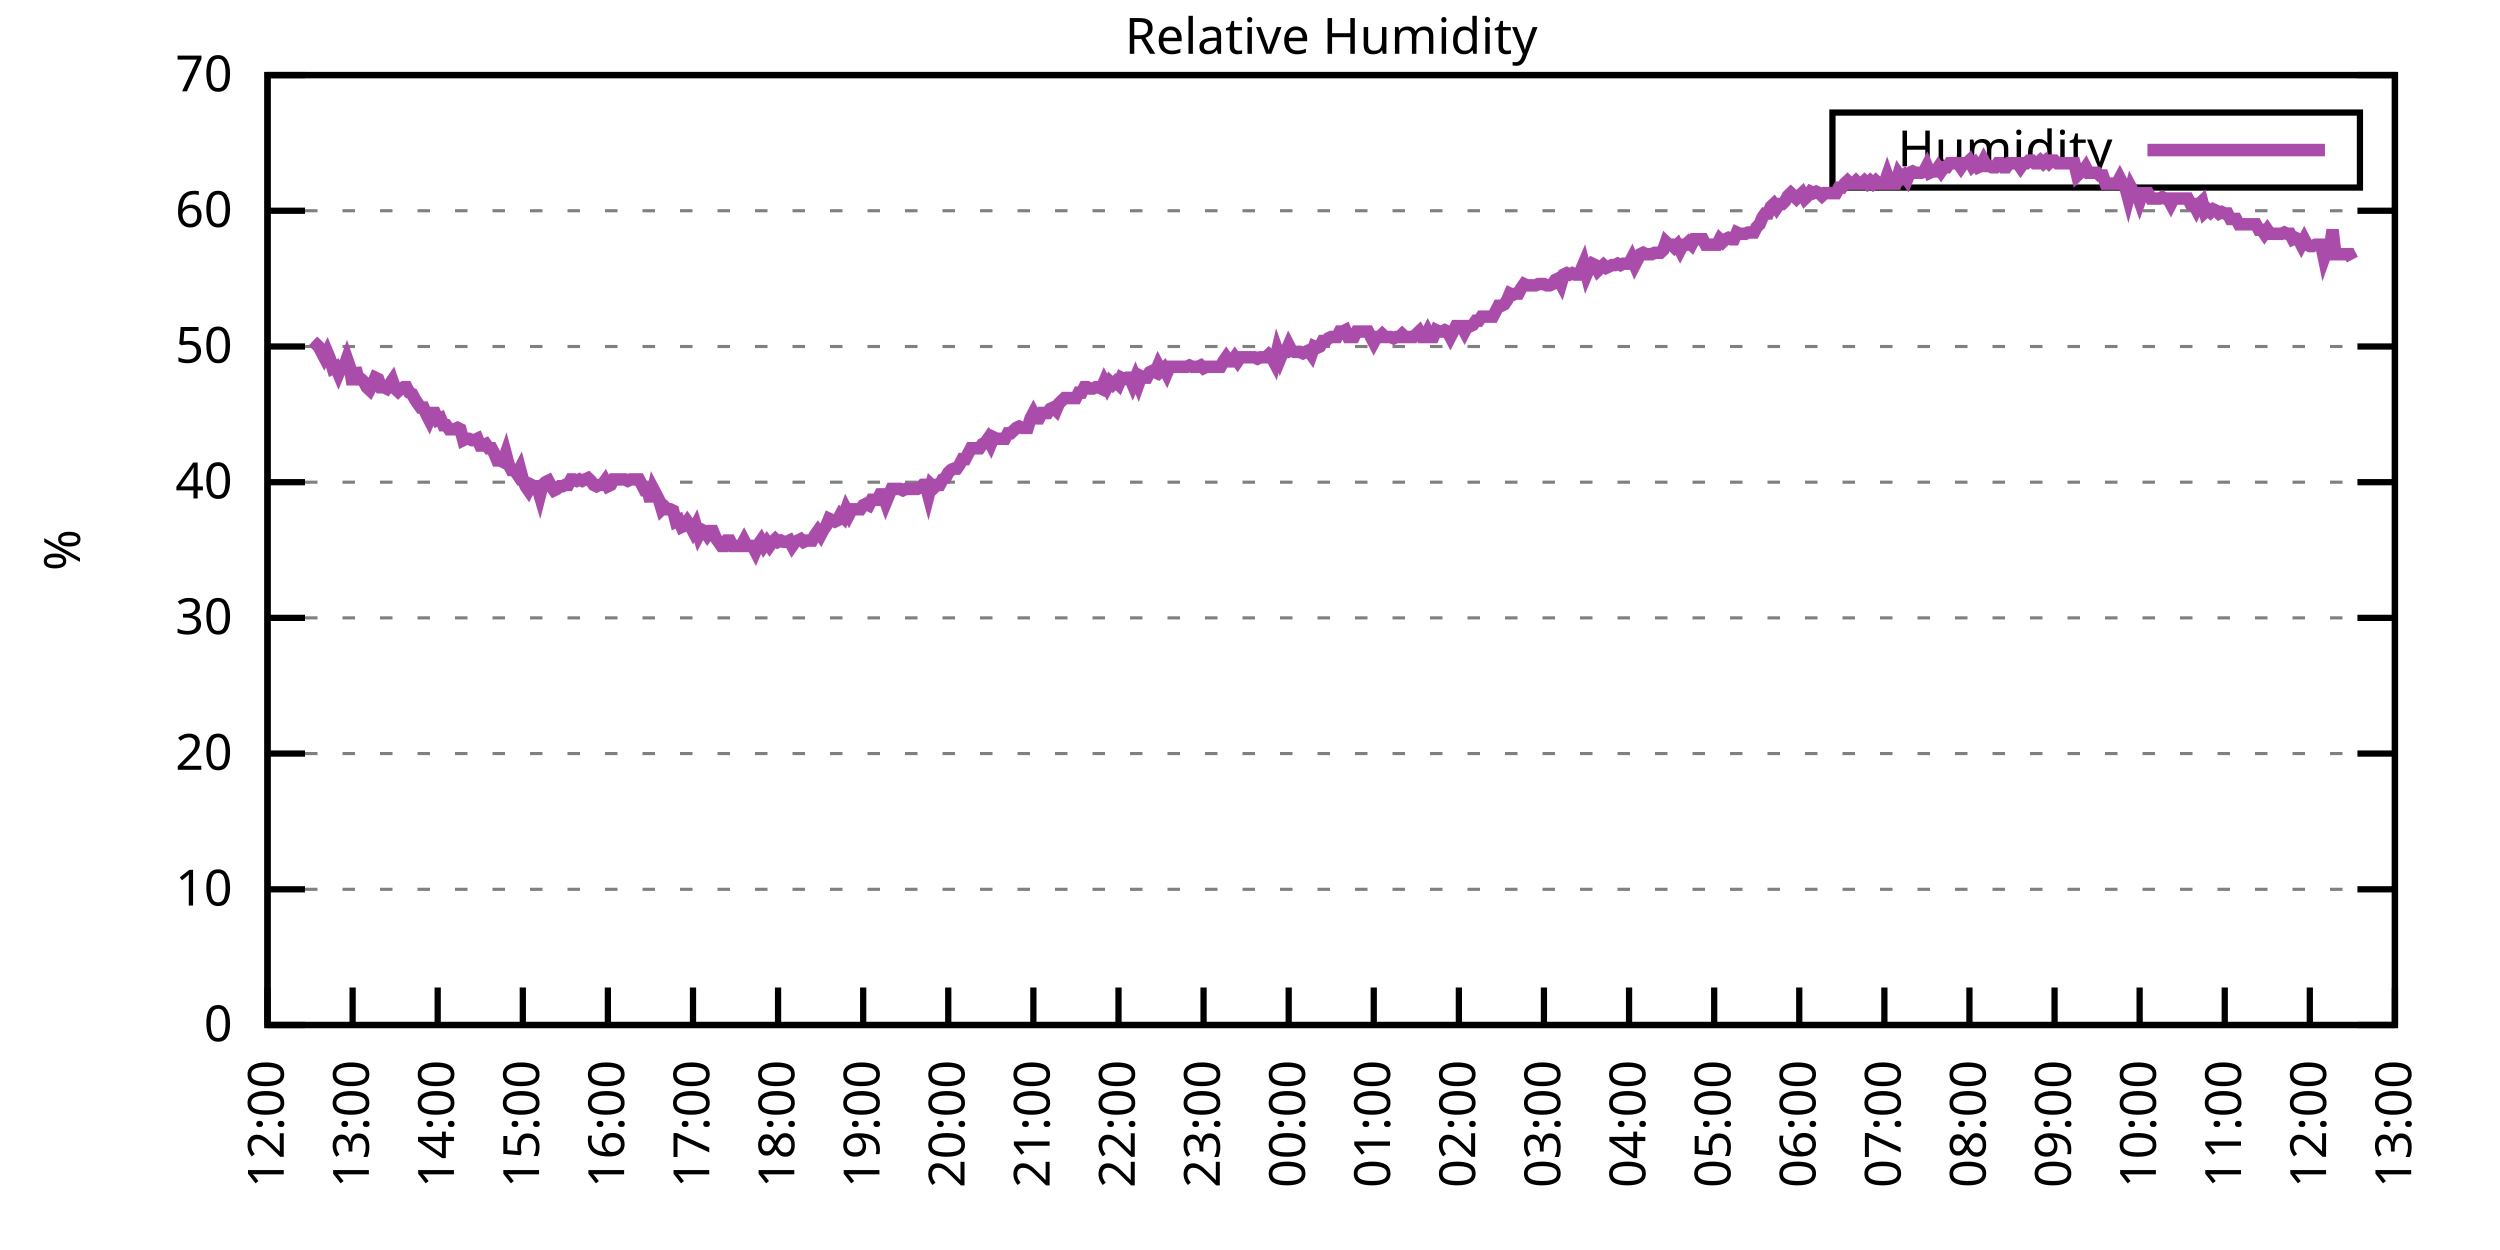
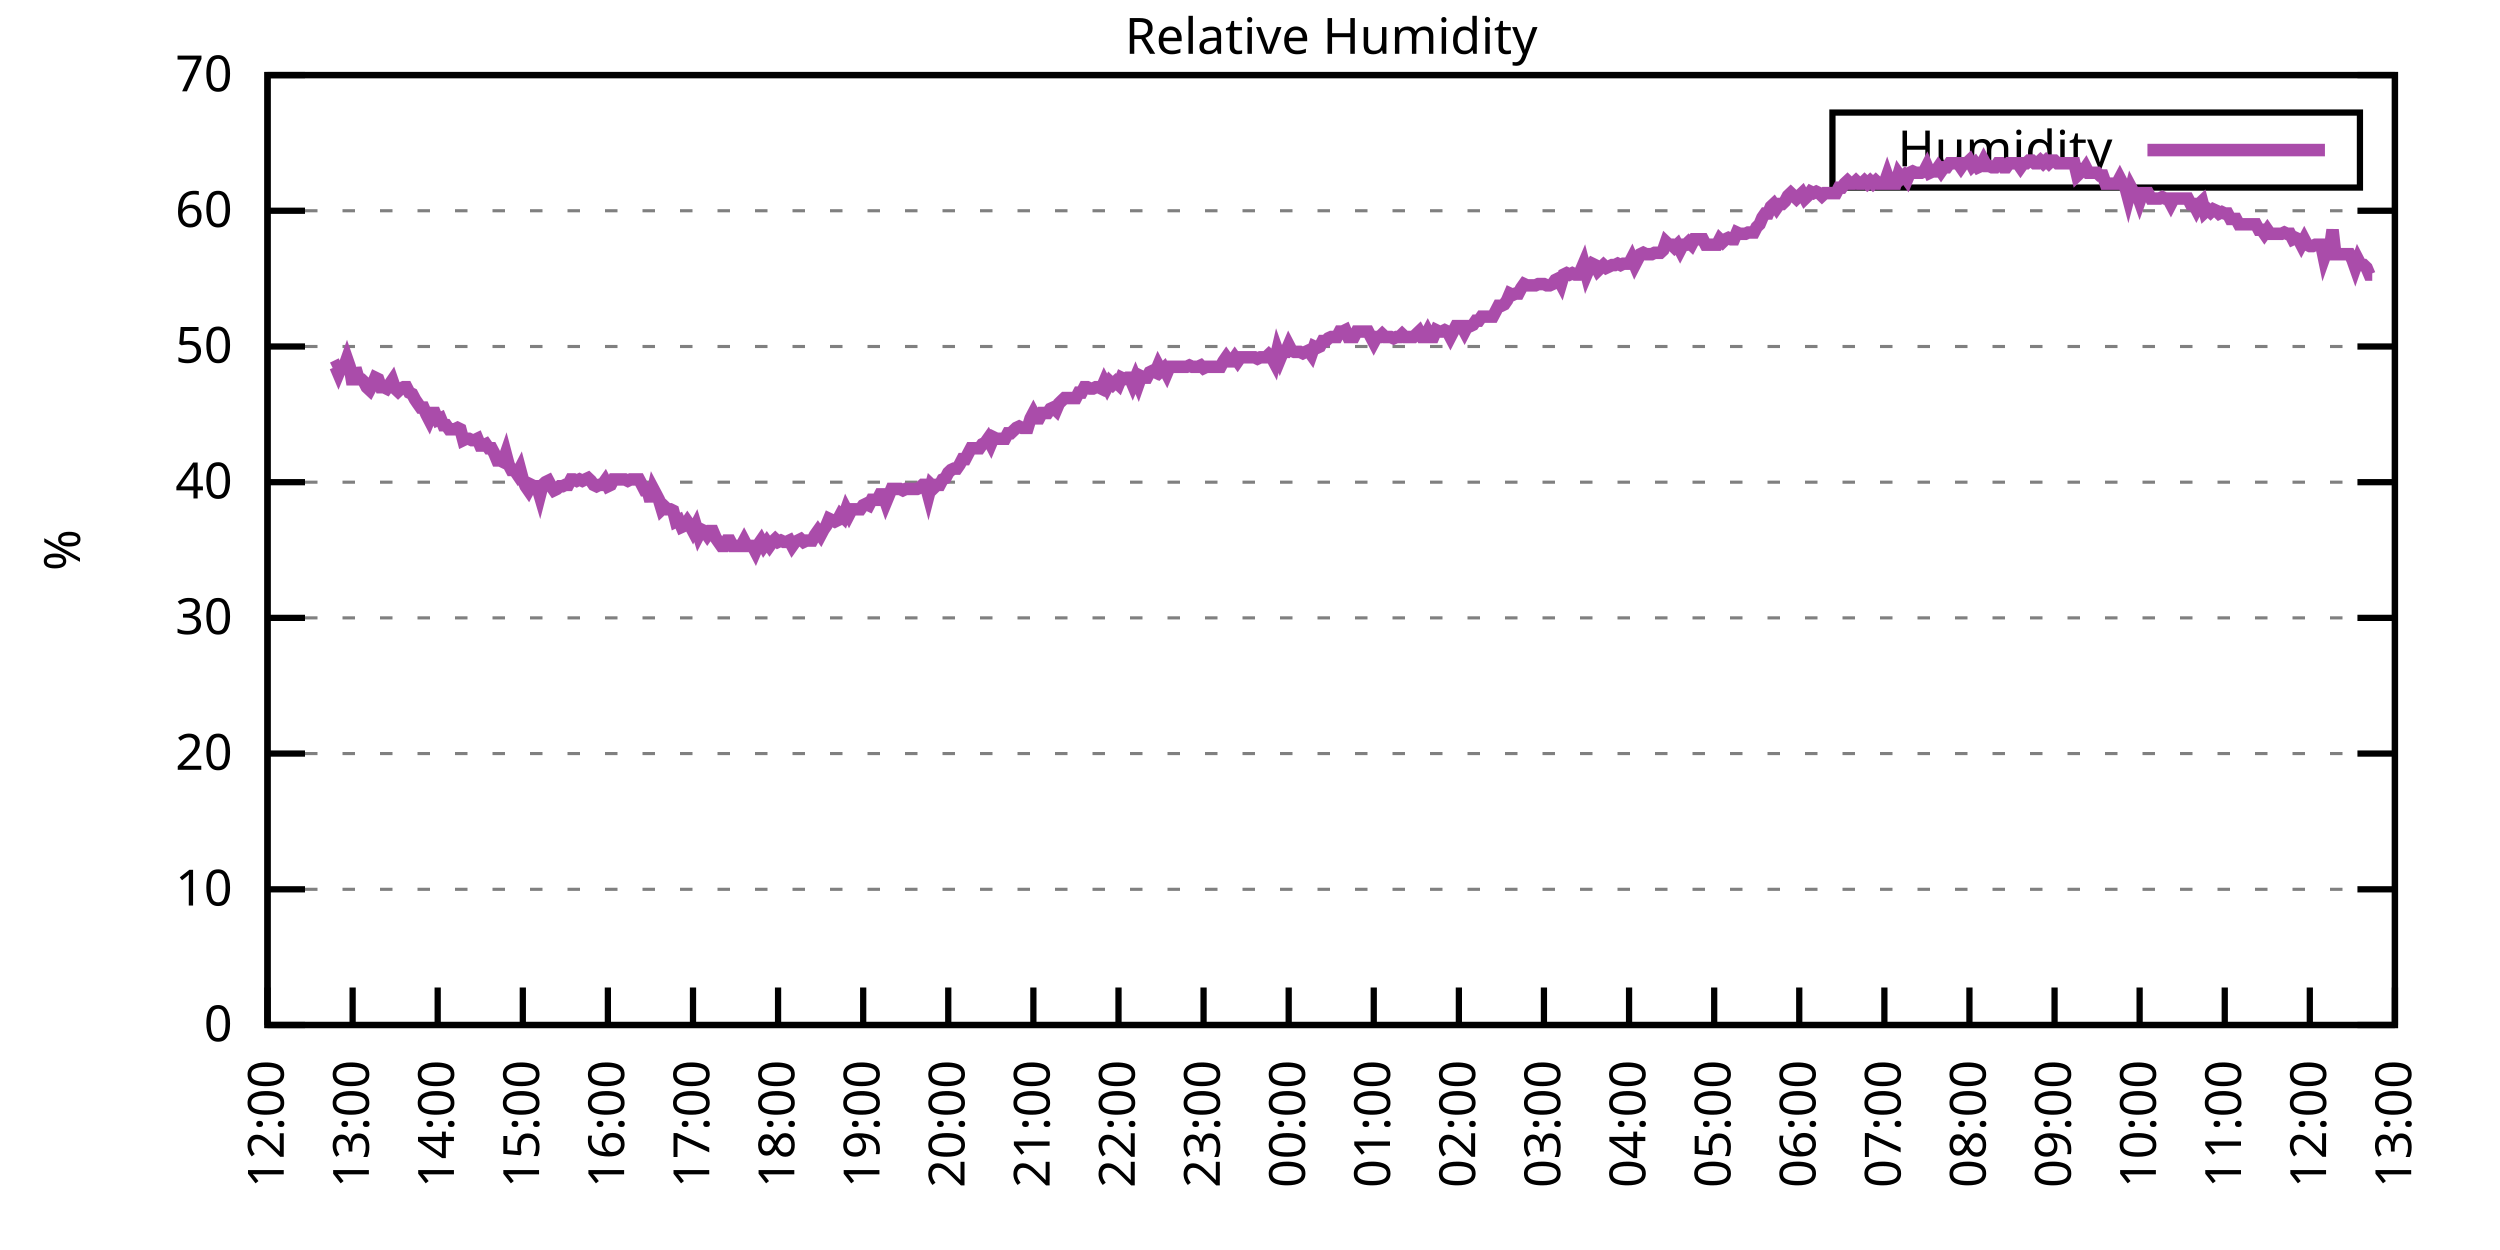
<svg xmlns="http://www.w3.org/2000/svg" xmlns:xlink="http://www.w3.org/1999/xlink" width="400" height="200" viewBox="0 0 400 200">
  <g id="gnuplot_canvas">
    <rect x="0" y="0" width="400" height="200" fill="none" />
    <defs>
      <circle id="gpDot" r="0.5" stroke-width="0.5" stroke="currentColor" />
      <path id="gpPt0" stroke-width="0.333" stroke="currentColor" d="M-1,0 h2 M0,-1 v2" />
      <path id="gpPt1" stroke-width="0.333" stroke="currentColor" d="M-1,-1 L1,1 M1,-1 L-1,1" />
      <path id="gpPt2" stroke-width="0.333" stroke="currentColor" d="M-1,0 L1,0 M0,-1 L0,1 M-1,-1 L1,1 M-1,1 L1,-1" />
      <rect id="gpPt3" stroke-width="0.333" stroke="currentColor" x="-1" y="-1" width="2" height="2" />
      <rect id="gpPt4" stroke-width="0.333" stroke="currentColor" fill="currentColor" x="-1" y="-1" width="2" height="2" />
      <circle id="gpPt5" stroke-width="0.333" stroke="currentColor" cx="0" cy="0" r="1" />
      <use xlink:href="#gpPt5" id="gpPt6" fill="currentColor" stroke="none" />
      <path id="gpPt7" stroke-width="0.333" stroke="currentColor" d="M0,-1.33 L-1.33,0.67 L1.33,0.67 z" />
      <use xlink:href="#gpPt7" id="gpPt8" fill="currentColor" stroke="none" />
      <use xlink:href="#gpPt7" id="gpPt9" stroke="currentColor" transform="rotate(180)" />
      <use xlink:href="#gpPt9" id="gpPt10" fill="currentColor" stroke="none" />
      <use xlink:href="#gpPt3" id="gpPt11" stroke="currentColor" transform="rotate(45)" />
      <use xlink:href="#gpPt11" id="gpPt12" fill="currentColor" stroke="none" />
      <path id="gpPt13" stroke-width="0.333" stroke="currentColor" d="M0,1.330 L1.265,0.411 L0.782,-1.067 L-0.782,-1.076 L-1.265,0.411 z" />
      <use xlink:href="#gpPt13" id="gpPt14" fill="currentColor" stroke="none" />
      <filter id="textbox" filterUnits="objectBoundingBox" x="0" y="0" height="1" width="1">
        <feFlood flood-color="white" flood-opacity="1" result="bgnd" />
        <feComposite in="SourceGraphic" in2="bgnd" operator="atop" />
      </filter>
      <filter id="greybox" filterUnits="objectBoundingBox" x="0" y="0" height="1" width="1">
        <feFlood flood-color="lightgrey" flood-opacity="1" result="grey" />
        <feComposite in="SourceGraphic" in2="grey" operator="atop" />
      </filter>
    </defs>
    <g fill="none" color="white" stroke="currentColor" stroke-width="1.00" stroke-linecap="butt" stroke-linejoin="miter">
</g>
    <g fill="none" color="black" stroke="currentColor" stroke-width="1.00" stroke-linecap="butt" stroke-linejoin="miter">
      <g stroke="none" shape-rendering="crispEdges">
        <polygon fill="rgb(255, 255, 255)" points="42.80,164.00 383.18,164.00 383.18,12.02 42.80,12.02 " />
      </g>
    </g>
    <g fill="none" color="black" stroke="currentColor" stroke-width="1.00" stroke-linecap="butt" stroke-linejoin="miter">
</g>
    <g fill="none" color="black" stroke="black" stroke-width="0.50" stroke-linecap="butt" stroke-linejoin="miter">
</g>
    <g fill="none" color="gray" stroke="currentColor" stroke-width="0.50" stroke-linecap="butt" stroke-linejoin="miter">
      <path stroke="gray" stroke-dasharray="2,4" class="gridline" d="M42.80,164.00 L383.19,164.00  " />
    </g>
    <g fill="none" color="gray" stroke="gray" stroke-width="1.00" stroke-linecap="butt" stroke-linejoin="miter">
</g>
    <g fill="none" color="black" stroke="currentColor" stroke-width="1.00" stroke-linecap="butt" stroke-linejoin="miter">
      <path stroke="black" d="M42.80,164.00 L48.80,164.00 M383.19,164.00 L377.19,164.00  " />
      <g transform="translate(37.20,166.60)" stroke="none" fill="black" font-family="Sans" font-size="8.00" text-anchor="end">
        <text>
          <tspan font-family="Sans"> 0</tspan>
        </text>
      </g>
    </g>
    <g fill="none" color="black" stroke="currentColor" stroke-width="1.00" stroke-linecap="butt" stroke-linejoin="miter">
</g>
    <g fill="none" color="black" stroke="black" stroke-width="0.50" stroke-linecap="butt" stroke-linejoin="miter">
</g>
    <g fill="none" color="gray" stroke="currentColor" stroke-width="0.50" stroke-linecap="butt" stroke-linejoin="miter">
      <path stroke="gray" stroke-dasharray="2,4" class="gridline" d="M42.80,142.29 L383.19,142.29  " />
    </g>
    <g fill="none" color="gray" stroke="gray" stroke-width="1.00" stroke-linecap="butt" stroke-linejoin="miter">
</g>
    <g fill="none" color="black" stroke="currentColor" stroke-width="1.00" stroke-linecap="butt" stroke-linejoin="miter">
      <path stroke="black" d="M42.80,142.29 L48.80,142.29 M383.19,142.29 L377.19,142.29  " />
      <g transform="translate(37.20,144.89)" stroke="none" fill="black" font-family="Sans" font-size="8.00" text-anchor="end">
        <text>
          <tspan font-family="Sans"> 10</tspan>
        </text>
      </g>
    </g>
    <g fill="none" color="black" stroke="currentColor" stroke-width="1.00" stroke-linecap="butt" stroke-linejoin="miter">
</g>
    <g fill="none" color="black" stroke="black" stroke-width="0.50" stroke-linecap="butt" stroke-linejoin="miter">
</g>
    <g fill="none" color="gray" stroke="currentColor" stroke-width="0.50" stroke-linecap="butt" stroke-linejoin="miter">
      <path stroke="gray" stroke-dasharray="2,4" class="gridline" d="M42.80,120.57 L383.19,120.57  " />
    </g>
    <g fill="none" color="gray" stroke="gray" stroke-width="1.00" stroke-linecap="butt" stroke-linejoin="miter">
</g>
    <g fill="none" color="black" stroke="currentColor" stroke-width="1.00" stroke-linecap="butt" stroke-linejoin="miter">
      <path stroke="black" d="M42.80,120.57 L48.80,120.57 M383.19,120.57 L377.19,120.57  " />
      <g transform="translate(37.20,123.17)" stroke="none" fill="black" font-family="Sans" font-size="8.00" text-anchor="end">
        <text>
          <tspan font-family="Sans"> 20</tspan>
        </text>
      </g>
    </g>
    <g fill="none" color="black" stroke="currentColor" stroke-width="1.00" stroke-linecap="butt" stroke-linejoin="miter">
</g>
    <g fill="none" color="black" stroke="black" stroke-width="0.50" stroke-linecap="butt" stroke-linejoin="miter">
</g>
    <g fill="none" color="gray" stroke="currentColor" stroke-width="0.50" stroke-linecap="butt" stroke-linejoin="miter">
      <path stroke="gray" stroke-dasharray="2,4" class="gridline" d="M42.80,98.86 L383.19,98.86  " />
    </g>
    <g fill="none" color="gray" stroke="gray" stroke-width="1.00" stroke-linecap="butt" stroke-linejoin="miter">
</g>
    <g fill="none" color="black" stroke="currentColor" stroke-width="1.00" stroke-linecap="butt" stroke-linejoin="miter">
      <path stroke="black" d="M42.80,98.86 L48.80,98.86 M383.19,98.86 L377.19,98.86  " />
      <g transform="translate(37.20,101.46)" stroke="none" fill="black" font-family="Sans" font-size="8.00" text-anchor="end">
        <text>
          <tspan font-family="Sans"> 30</tspan>
        </text>
      </g>
    </g>
    <g fill="none" color="black" stroke="currentColor" stroke-width="1.00" stroke-linecap="butt" stroke-linejoin="miter">
</g>
    <g fill="none" color="black" stroke="black" stroke-width="0.50" stroke-linecap="butt" stroke-linejoin="miter">
</g>
    <g fill="none" color="gray" stroke="currentColor" stroke-width="0.50" stroke-linecap="butt" stroke-linejoin="miter">
      <path stroke="gray" stroke-dasharray="2,4" class="gridline" d="M42.80,77.15 L383.19,77.15  " />
    </g>
    <g fill="none" color="gray" stroke="gray" stroke-width="1.00" stroke-linecap="butt" stroke-linejoin="miter">
</g>
    <g fill="none" color="black" stroke="currentColor" stroke-width="1.00" stroke-linecap="butt" stroke-linejoin="miter">
      <path stroke="black" d="M42.80,77.15 L48.80,77.15 M383.19,77.15 L377.19,77.15  " />
      <g transform="translate(37.20,79.75)" stroke="none" fill="black" font-family="Sans" font-size="8.00" text-anchor="end">
        <text>
          <tspan font-family="Sans"> 40</tspan>
        </text>
      </g>
    </g>
    <g fill="none" color="black" stroke="currentColor" stroke-width="1.00" stroke-linecap="butt" stroke-linejoin="miter">
</g>
    <g fill="none" color="black" stroke="black" stroke-width="0.50" stroke-linecap="butt" stroke-linejoin="miter">
</g>
    <g fill="none" color="gray" stroke="currentColor" stroke-width="0.50" stroke-linecap="butt" stroke-linejoin="miter">
      <path stroke="gray" stroke-dasharray="2,4" class="gridline" d="M42.80,55.44 L383.19,55.44  " />
    </g>
    <g fill="none" color="gray" stroke="gray" stroke-width="1.00" stroke-linecap="butt" stroke-linejoin="miter">
</g>
    <g fill="none" color="black" stroke="currentColor" stroke-width="1.00" stroke-linecap="butt" stroke-linejoin="miter">
      <path stroke="black" d="M42.80,55.44 L48.80,55.44 M383.19,55.44 L377.19,55.44  " />
      <g transform="translate(37.20,58.04)" stroke="none" fill="black" font-family="Sans" font-size="8.00" text-anchor="end">
        <text>
          <tspan font-family="Sans"> 50</tspan>
        </text>
      </g>
    </g>
    <g fill="none" color="black" stroke="currentColor" stroke-width="1.00" stroke-linecap="butt" stroke-linejoin="miter">
</g>
    <g fill="none" color="black" stroke="black" stroke-width="0.50" stroke-linecap="butt" stroke-linejoin="miter">
</g>
    <g fill="none" color="gray" stroke="currentColor" stroke-width="0.50" stroke-linecap="butt" stroke-linejoin="miter">
      <path stroke="gray" stroke-dasharray="2,4" class="gridline" d="M42.80,33.72 L383.19,33.72  " />
    </g>
    <g fill="none" color="gray" stroke="gray" stroke-width="1.00" stroke-linecap="butt" stroke-linejoin="miter">
</g>
    <g fill="none" color="black" stroke="currentColor" stroke-width="1.00" stroke-linecap="butt" stroke-linejoin="miter">
      <path stroke="black" d="M42.80,33.72 L48.80,33.72 M383.19,33.72 L377.19,33.72  " />
      <g transform="translate(37.20,36.32)" stroke="none" fill="black" font-family="Sans" font-size="8.00" text-anchor="end">
        <text>
          <tspan font-family="Sans"> 60</tspan>
        </text>
      </g>
    </g>
    <g fill="none" color="black" stroke="currentColor" stroke-width="1.00" stroke-linecap="butt" stroke-linejoin="miter">
</g>
    <g fill="none" color="black" stroke="black" stroke-width="0.50" stroke-linecap="butt" stroke-linejoin="miter">
</g>
    <g fill="none" color="gray" stroke="currentColor" stroke-width="0.50" stroke-linecap="butt" stroke-linejoin="miter">
      <path stroke="gray" stroke-dasharray="2,4" class="gridline" d="M42.80,12.01 L383.19,12.01  " />
    </g>
    <g fill="none" color="gray" stroke="gray" stroke-width="1.00" stroke-linecap="butt" stroke-linejoin="miter">
</g>
    <g fill="none" color="black" stroke="currentColor" stroke-width="1.00" stroke-linecap="butt" stroke-linejoin="miter">
      <path stroke="black" d="M42.80,12.01 L48.80,12.01 M383.19,12.01 L377.19,12.01  " />
      <g transform="translate(37.20,14.61)" stroke="none" fill="black" font-family="Sans" font-size="8.00" text-anchor="end">
        <text>
          <tspan font-family="Sans"> 70</tspan>
        </text>
      </g>
    </g>
    <g fill="none" color="black" stroke="currentColor" stroke-width="1.00" stroke-linecap="butt" stroke-linejoin="miter">
      <path stroke="black" d="M42.80,164.00 L42.80,158.00  " />
      <g transform="translate(45.40,169.60) rotate(270.00)" stroke="none" fill="black" font-family="Sans" font-size="8.00" text-anchor="end">
        <text>
          <tspan font-family="Sans">12:00</tspan>
        </text>
      </g>
    </g>
    <g fill="none" color="black" stroke="currentColor" stroke-width="1.00" stroke-linecap="butt" stroke-linejoin="miter">
      <path stroke="black" d="M56.42,164.00 L56.42,158.00  " />
      <g transform="translate(59.02,169.60) rotate(270.00)" stroke="none" fill="black" font-family="Sans" font-size="8.00" text-anchor="end">
        <text>
          <tspan font-family="Sans">13:00</tspan>
        </text>
      </g>
    </g>
    <g fill="none" color="black" stroke="currentColor" stroke-width="1.00" stroke-linecap="butt" stroke-linejoin="miter">
      <path stroke="black" d="M70.03,164.00 L70.03,158.00  " />
      <g transform="translate(72.63,169.60) rotate(270.00)" stroke="none" fill="black" font-family="Sans" font-size="8.00" text-anchor="end">
        <text>
          <tspan font-family="Sans">14:00</tspan>
        </text>
      </g>
    </g>
    <g fill="none" color="black" stroke="currentColor" stroke-width="1.00" stroke-linecap="butt" stroke-linejoin="miter">
      <path stroke="black" d="M83.65,164.00 L83.65,158.00  " />
      <g transform="translate(86.25,169.60) rotate(270.00)" stroke="none" fill="black" font-family="Sans" font-size="8.00" text-anchor="end">
        <text>
          <tspan font-family="Sans">15:00</tspan>
        </text>
      </g>
    </g>
    <g fill="none" color="black" stroke="currentColor" stroke-width="1.00" stroke-linecap="butt" stroke-linejoin="miter">
      <path stroke="black" d="M97.26,164.00 L97.26,158.00  " />
      <g transform="translate(99.86,169.60) rotate(270.00)" stroke="none" fill="black" font-family="Sans" font-size="8.00" text-anchor="end">
        <text>
          <tspan font-family="Sans">16:00</tspan>
        </text>
      </g>
    </g>
    <g fill="none" color="black" stroke="currentColor" stroke-width="1.00" stroke-linecap="butt" stroke-linejoin="miter">
      <path stroke="black" d="M110.88,164.00 L110.88,158.00  " />
      <g transform="translate(113.48,169.60) rotate(270.00)" stroke="none" fill="black" font-family="Sans" font-size="8.00" text-anchor="end">
        <text>
          <tspan font-family="Sans">17:00</tspan>
        </text>
      </g>
    </g>
    <g fill="none" color="black" stroke="currentColor" stroke-width="1.00" stroke-linecap="butt" stroke-linejoin="miter">
      <path stroke="black" d="M124.49,164.00 L124.49,158.00  " />
      <g transform="translate(127.09,169.60) rotate(270.00)" stroke="none" fill="black" font-family="Sans" font-size="8.00" text-anchor="end">
        <text>
          <tspan font-family="Sans">18:00</tspan>
        </text>
      </g>
    </g>
    <g fill="none" color="black" stroke="currentColor" stroke-width="1.00" stroke-linecap="butt" stroke-linejoin="miter">
      <path stroke="black" d="M138.11,164.00 L138.11,158.00  " />
      <g transform="translate(140.71,169.60) rotate(270.00)" stroke="none" fill="black" font-family="Sans" font-size="8.00" text-anchor="end">
        <text>
          <tspan font-family="Sans">19:00</tspan>
        </text>
      </g>
    </g>
    <g fill="none" color="black" stroke="currentColor" stroke-width="1.00" stroke-linecap="butt" stroke-linejoin="miter">
      <path stroke="black" d="M151.72,164.00 L151.72,158.00  " />
      <g transform="translate(154.32,169.60) rotate(270.00)" stroke="none" fill="black" font-family="Sans" font-size="8.00" text-anchor="end">
        <text>
          <tspan font-family="Sans">20:00</tspan>
        </text>
      </g>
    </g>
    <g fill="none" color="black" stroke="currentColor" stroke-width="1.00" stroke-linecap="butt" stroke-linejoin="miter">
      <path stroke="black" d="M165.34,164.00 L165.34,158.00  " />
      <g transform="translate(167.94,169.60) rotate(270.00)" stroke="none" fill="black" font-family="Sans" font-size="8.00" text-anchor="end">
        <text>
          <tspan font-family="Sans">21:00</tspan>
        </text>
      </g>
    </g>
    <g fill="none" color="black" stroke="currentColor" stroke-width="1.00" stroke-linecap="butt" stroke-linejoin="miter">
      <path stroke="black" d="M178.96,164.00 L178.96,158.00  " />
      <g transform="translate(181.56,169.60) rotate(270.00)" stroke="none" fill="black" font-family="Sans" font-size="8.00" text-anchor="end">
        <text>
          <tspan font-family="Sans">22:00</tspan>
        </text>
      </g>
    </g>
    <g fill="none" color="black" stroke="currentColor" stroke-width="1.00" stroke-linecap="butt" stroke-linejoin="miter">
      <path stroke="black" d="M192.57,164.00 L192.57,158.00  " />
      <g transform="translate(195.17,169.60) rotate(270.00)" stroke="none" fill="black" font-family="Sans" font-size="8.00" text-anchor="end">
        <text>
          <tspan font-family="Sans">23:00</tspan>
        </text>
      </g>
    </g>
    <g fill="none" color="black" stroke="currentColor" stroke-width="1.00" stroke-linecap="butt" stroke-linejoin="miter">
      <path stroke="black" d="M206.19,164.00 L206.19,158.00  " />
      <g transform="translate(208.79,169.60) rotate(270.00)" stroke="none" fill="black" font-family="Sans" font-size="8.00" text-anchor="end">
        <text>
          <tspan font-family="Sans">00:00</tspan>
        </text>
      </g>
    </g>
    <g fill="none" color="black" stroke="currentColor" stroke-width="1.00" stroke-linecap="butt" stroke-linejoin="miter">
      <path stroke="black" d="M219.80,164.00 L219.80,158.00  " />
      <g transform="translate(222.40,169.60) rotate(270.00)" stroke="none" fill="black" font-family="Sans" font-size="8.00" text-anchor="end">
        <text>
          <tspan font-family="Sans">01:00</tspan>
        </text>
      </g>
    </g>
    <g fill="none" color="black" stroke="currentColor" stroke-width="1.00" stroke-linecap="butt" stroke-linejoin="miter">
      <path stroke="black" d="M233.42,164.00 L233.42,158.00  " />
      <g transform="translate(236.02,169.60) rotate(270.00)" stroke="none" fill="black" font-family="Sans" font-size="8.00" text-anchor="end">
        <text>
          <tspan font-family="Sans">02:00</tspan>
        </text>
      </g>
    </g>
    <g fill="none" color="black" stroke="currentColor" stroke-width="1.00" stroke-linecap="butt" stroke-linejoin="miter">
      <path stroke="black" d="M247.03,164.00 L247.03,158.00  " />
      <g transform="translate(249.63,169.60) rotate(270.00)" stroke="none" fill="black" font-family="Sans" font-size="8.00" text-anchor="end">
        <text>
          <tspan font-family="Sans">03:00</tspan>
        </text>
      </g>
    </g>
    <g fill="none" color="black" stroke="currentColor" stroke-width="1.00" stroke-linecap="butt" stroke-linejoin="miter">
      <path stroke="black" d="M260.65,164.00 L260.65,158.00  " />
      <g transform="translate(263.25,169.60) rotate(270.00)" stroke="none" fill="black" font-family="Sans" font-size="8.00" text-anchor="end">
        <text>
          <tspan font-family="Sans">04:00</tspan>
        </text>
      </g>
    </g>
    <g fill="none" color="black" stroke="currentColor" stroke-width="1.00" stroke-linecap="butt" stroke-linejoin="miter">
      <path stroke="black" d="M274.27,164.00 L274.27,158.00  " />
      <g transform="translate(276.87,169.60) rotate(270.00)" stroke="none" fill="black" font-family="Sans" font-size="8.00" text-anchor="end">
        <text>
          <tspan font-family="Sans">05:00</tspan>
        </text>
      </g>
    </g>
    <g fill="none" color="black" stroke="currentColor" stroke-width="1.00" stroke-linecap="butt" stroke-linejoin="miter">
      <path stroke="black" d="M287.88,164.00 L287.88,158.00  " />
      <g transform="translate(290.48,169.60) rotate(270.00)" stroke="none" fill="black" font-family="Sans" font-size="8.00" text-anchor="end">
        <text>
          <tspan font-family="Sans">06:00</tspan>
        </text>
      </g>
    </g>
    <g fill="none" color="black" stroke="currentColor" stroke-width="1.00" stroke-linecap="butt" stroke-linejoin="miter">
      <path stroke="black" d="M301.50,164.00 L301.50,158.00  " />
      <g transform="translate(304.10,169.60) rotate(270.00)" stroke="none" fill="black" font-family="Sans" font-size="8.00" text-anchor="end">
        <text>
          <tspan font-family="Sans">07:00</tspan>
        </text>
      </g>
    </g>
    <g fill="none" color="black" stroke="currentColor" stroke-width="1.00" stroke-linecap="butt" stroke-linejoin="miter">
      <path stroke="black" d="M315.11,164.00 L315.11,158.00  " />
      <g transform="translate(317.71,169.60) rotate(270.00)" stroke="none" fill="black" font-family="Sans" font-size="8.00" text-anchor="end">
        <text>
          <tspan font-family="Sans">08:00</tspan>
        </text>
      </g>
    </g>
    <g fill="none" color="black" stroke="currentColor" stroke-width="1.00" stroke-linecap="butt" stroke-linejoin="miter">
      <path stroke="black" d="M328.73,164.00 L328.73,158.00  " />
      <g transform="translate(331.33,169.60) rotate(270.00)" stroke="none" fill="black" font-family="Sans" font-size="8.00" text-anchor="end">
        <text>
          <tspan font-family="Sans">09:00</tspan>
        </text>
      </g>
    </g>
    <g fill="none" color="black" stroke="currentColor" stroke-width="1.00" stroke-linecap="butt" stroke-linejoin="miter">
      <path stroke="black" d="M342.34,164.00 L342.34,158.00  " />
      <g transform="translate(344.94,169.60) rotate(270.00)" stroke="none" fill="black" font-family="Sans" font-size="8.00" text-anchor="end">
        <text>
          <tspan font-family="Sans">10:00</tspan>
        </text>
      </g>
    </g>
    <g fill="none" color="black" stroke="currentColor" stroke-width="1.00" stroke-linecap="butt" stroke-linejoin="miter">
      <path stroke="black" d="M355.96,164.00 L355.96,158.00  " />
      <g transform="translate(358.56,169.60) rotate(270.00)" stroke="none" fill="black" font-family="Sans" font-size="8.00" text-anchor="end">
        <text>
          <tspan font-family="Sans">11:00</tspan>
        </text>
      </g>
    </g>
    <g fill="none" color="black" stroke="currentColor" stroke-width="1.00" stroke-linecap="butt" stroke-linejoin="miter">
      <path stroke="black" d="M369.57,164.00 L369.57,158.00  " />
      <g transform="translate(372.17,169.60) rotate(270.00)" stroke="none" fill="black" font-family="Sans" font-size="8.00" text-anchor="end">
        <text>
          <tspan font-family="Sans">12:00</tspan>
        </text>
      </g>
    </g>
    <g fill="none" color="black" stroke="currentColor" stroke-width="1.00" stroke-linecap="butt" stroke-linejoin="miter">
      <path stroke="black" d="M383.19,164.00 L383.19,158.00  " />
      <g transform="translate(385.79,169.60) rotate(270.00)" stroke="none" fill="black" font-family="Sans" font-size="8.00" text-anchor="end">
        <text>
          <tspan font-family="Sans">13:00</tspan>
        </text>
      </g>
    </g>
    <g fill="none" color="black" stroke="currentColor" stroke-width="1.00" stroke-linecap="butt" stroke-linejoin="miter">
</g>
    <g fill="none" color="black" stroke="currentColor" stroke-width="1.00" stroke-linecap="butt" stroke-linejoin="miter">
      <path stroke="black" d="M42.80,12.01 L42.80,164.00 L383.19,164.00 L383.19,12.01 L42.80,12.01 Z  " />
    </g>
    <g fill="none" color="black" stroke="currentColor" stroke-width="1.00" stroke-linecap="butt" stroke-linejoin="miter">
</g>
    <g fill="none" color="black" stroke="currentColor" stroke-width="1.00" stroke-linecap="butt" stroke-linejoin="miter">
      <path stroke="black" d="M293.19,30.01 L293.19,18.01 L377.59,18.01 L377.59,30.01 L293.19,30.01 Z  " />
    </g>
    <g id="Relative_Humidity_plot_1">
      <g fill="none" color="white" stroke="black" stroke-width="2.00" stroke-linecap="butt" stroke-linejoin="miter">
</g>
      <g fill="none" color="black" stroke="currentColor" stroke-width="2.00" stroke-linecap="butt" stroke-linejoin="miter">
        <g transform="translate(337.99,26.61)" stroke="none" fill="black" font-family="Sans" font-size="8.00" text-anchor="end">
          <text>
            <tspan font-family="Sans">Humidity</tspan>
          </text>
        </g>
      </g>
      <g fill="none" color="black" stroke="currentColor" stroke-width="2.00" stroke-linecap="butt" stroke-linejoin="miter">
-         <path stroke="rgb(170,  76, 170)" d="M343.59,24.01 L371.99,24.01 M50.06,54.57 L50.52,55.00 L50.97,55.44 L51.42,56.30 L51.88,57.17 L52.33,56.30   L52.78,57.39 L53.24,58.91 L53.69,58.69 L54.15,59.78 L54.60,58.69 L55.05,58.69 L55.51,57.39 L55.96,58.69   L56.42,61.52 L56.87,58.91 L57.32,60.43 L57.78,60.65 L58.23,61.08 L58.68,61.95 L59.14,62.38 L59.59,61.52   L60.05,60.43 L60.50,60.65 L60.95,61.95 L61.41,61.95 L61.86,62.17 L62.32,61.52 L62.77,60.86 L63.22,62.17   L63.68,62.60 L64.13,62.17 L64.58,61.95 L65.04,61.95 L65.49,62.82 L65.95,63.04 L66.40,63.90 L66.85,64.56   L67.31,65.21 L67.76,65.21 L68.22,66.29 L68.67,67.16 L69.12,66.08 L69.58,66.08 L70.03,67.16 L70.49,66.94   L70.94,68.03 L71.39,68.03 L71.85,68.68 L72.30,68.68 L72.75,68.68 L73.21,68.46 L73.66,68.68 L74.12,70.42   L74.57,70.20 L75.02,70.20 L75.48,70.42 L75.93,70.42 L76.39,70.20 L76.84,71.29 L77.29,71.29 L77.75,71.07   L78.20,71.72 L78.65,71.72 L79.11,72.59 L79.56,73.67 L80.02,73.67 L80.47,73.89 L80.92,72.59 L81.38,74.33   L81.83,75.19 L82.29,75.19 L82.74,75.85 L83.19,74.98 L83.65,76.71 L84.10,77.80 L84.55,78.45 L85.01,77.58   L85.46,77.80 L85.92,77.80 L86.37,79.32 L86.82,77.58 L87.28,77.15 L87.73,76.93 L88.19,77.80 L88.64,78.45   L89.09,78.23 L89.55,77.80 L90.00,77.80 L90.45,77.58 L90.91,77.58 L91.36,76.71 L91.82,76.71 L92.27,76.93   L92.72,76.71 L93.18,76.93 L93.63,76.71 L94.09,76.50 L94.54,76.93 L94.99,77.58 L95.45,77.80 L95.90,77.58   L96.35,77.58 L96.81,76.93 L97.26,77.80 L97.72,77.58 L98.17,76.71 L98.62,76.71 L99.08,76.71 L99.53,76.71   L99.99,76.71 L100.44,76.93 L100.89,76.71 L101.35,76.71 L101.80,76.71 L102.25,76.71 L102.71,77.58 L103.16,78.45   L103.62,78.45 L104.07,80.19 L104.52,78.23 L104.98,79.10 L105.43,79.97 L105.89,81.49 L106.34,81.06 L106.79,81.49   L107.25,81.49 L107.70,81.71 L108.15,83.45 L108.61,83.23 L109.06,84.31 L109.52,84.10 L109.97,83.45 L110.42,84.10   L110.88,84.97 L111.33,84.10 L111.79,85.62 L112.24,84.75 L112.69,84.97 L113.15,85.62 L113.60,84.97 L114.05,84.97   L114.51,86.05 L114.96,86.70 L115.42,87.35 L115.87,87.35 L116.32,86.49 L116.78,86.49 L117.23,87.35 L117.69,87.35   L118.14,87.35 L118.59,87.35 L119.05,86.49 L119.50,87.35 L119.96,87.35 L120.41,87.35 L120.86,88.22 L121.32,87.14   L121.77,86.49 L122.22,87.35 L122.68,86.70 L123.13,87.35 L123.59,86.70 L124.04,86.27 L124.49,86.70 L124.95,86.49   L125.40,86.70 L125.86,86.70 L126.31,86.49 L126.76,87.35 L127.22,86.70 L127.67,86.49 L128.12,86.27 L128.58,86.70   L129.03,86.49 L129.49,86.49 L129.94,86.49 L130.39,85.62 L130.85,84.97 L131.30,85.62 L131.76,84.75 L132.21,84.10   L132.66,83.01 L133.12,83.23 L133.57,83.45 L134.02,83.23 L134.48,82.36 L134.93,82.79 L135.39,81.49 L135.84,82.36   L136.29,81.49 L136.75,81.49 L137.20,81.49 L137.66,81.49 L138.11,80.84 L138.56,80.62 L139.02,80.84 L139.47,79.97   L139.92,79.97 L140.38,79.97 L140.83,79.10 L141.29,79.10 L141.74,80.41 L142.19,79.32 L142.65,78.23 L143.10,78.23   L143.56,78.23 L144.01,78.23 L144.46,78.45 L144.92,78.23 L145.37,78.23 L145.82,78.23 L146.28,78.23 L146.73,78.23   L147.19,78.02 L147.64,77.58 L148.09,77.58 L148.55,79.32 L149.00,77.58 L149.46,78.02 L149.91,77.58 L150.36,77.58   L150.82,76.71 L151.27,76.50 L151.72,75.63 L152.18,75.19 L152.63,74.98 L153.09,74.98 L153.54,74.33 L153.99,73.46   L154.45,73.46 L154.90,72.59 L155.36,71.72 L155.81,71.72 L156.26,71.72 L156.72,71.72 L157.17,71.07 L157.62,70.85   L158.08,70.20 L158.53,71.07 L158.99,69.98 L159.44,70.20 L159.89,70.20 L160.35,70.20 L160.80,70.20 L161.26,69.33   L161.71,69.33 L162.16,68.90 L162.62,68.46 L163.07,68.25 L163.52,68.46 L163.98,68.46 L164.43,68.46 L164.89,66.94   L165.34,66.08 L165.79,66.94 L166.25,66.94 L166.70,66.08 L167.16,66.08 L167.61,66.08 L168.06,65.42 L168.52,65.21   L168.97,65.64 L169.43,64.56 L169.88,64.12 L170.33,63.69 L170.79,63.69 L171.24,63.69 L171.69,63.69 L172.15,63.69   L172.60,62.82 L173.06,62.82 L173.51,61.95 L173.96,61.95 L174.42,62.17 L174.87,62.17 L175.33,61.95 L175.78,61.95   L176.23,62.17 L176.69,61.08 L177.14,61.95 L177.59,61.08 L178.05,61.52 L178.50,61.08 L178.96,61.52 L179.41,60.43   L179.86,60.65 L180.32,60.43 L180.77,60.43 L181.23,61.52 L181.68,60.43 L182.13,61.52 L182.59,60.21 L183.04,60.43   L183.49,60.43 L183.95,59.56 L184.40,59.34 L184.86,59.56 L185.31,58.48 L185.76,59.34 L186.22,58.91 L186.67,59.78   L187.13,58.69 L187.58,58.69 L188.03,58.69 L188.49,58.69 L188.94,58.69 L189.39,58.69 L189.85,58.69 L190.30,58.48   L190.76,58.69 L191.21,58.69 L191.66,58.69 L192.12,58.48 L192.57,58.91 L193.03,58.69 L193.48,58.69 L193.93,58.69   L194.39,58.69 L194.84,58.69 L195.29,58.69 L195.75,57.82 L196.20,57.17 L196.66,57.82 L197.11,57.82 L197.56,57.17   L198.02,57.82 L198.47,57.17 L198.93,57.17 L199.38,57.17 L199.83,57.17 L200.29,57.17 L200.74,57.17 L201.19,57.39   L201.65,57.17 L202.10,57.17 L202.56,57.17 L203.01,56.74 L203.46,57.17 L203.92,58.04 L204.37,56.09 L204.83,57.39   L205.28,56.30 L205.73,56.30 L206.19,55.22 L206.64,56.09 L207.09,56.30 L207.55,56.30 L208.00,56.30 L208.46,56.52   L208.91,56.30 L209.36,56.09 L209.82,56.74 L210.27,55.44 L210.73,55.65 L211.18,55.44 L211.63,54.57 L212.09,54.57   L212.54,54.13 L213.00,53.92 L213.45,53.92 L213.90,53.92 L214.36,53.05 L214.81,53.05 L215.26,52.83 L215.72,53.92   L216.17,53.92 L216.63,53.92 L217.08,53.05 L217.53,53.05 L217.99,53.05 L218.44,53.05 L218.90,53.05 L219.35,53.92   L219.80,54.78 L220.26,53.92 L220.71,53.92 L221.16,53.48 L221.62,53.92 L222.07,53.92 L222.53,53.92 L222.98,54.13   L223.43,53.92 L223.89,53.92 L224.34,53.48 L224.80,53.92 L225.25,53.92 L225.70,53.92 L226.16,53.92 L226.61,53.48   L227.06,53.05 L227.52,53.92 L227.97,53.92 L228.43,53.05 L228.88,53.92 L229.33,53.92 L229.79,52.83 L230.24,53.05   L230.70,53.05 L231.15,52.83 L231.60,53.05 L232.06,53.92 L232.51,53.05 L232.96,52.18 L233.42,52.18 L233.87,52.18   L234.33,53.05 L234.78,52.18 L235.23,52.18 L235.69,51.96 L236.14,51.31 L236.60,51.31 L237.05,50.66 L237.50,50.66   L237.96,50.66 L238.41,50.66 L238.86,50.66 L239.32,49.79 L239.77,48.92 L240.23,48.92 L240.68,48.70 L241.13,48.05   L241.59,46.97 L242.04,47.18 L242.50,46.97 L242.95,46.97 L243.40,46.10 L243.86,45.45 L244.31,45.66 L244.76,45.66   L245.22,45.66 L245.67,45.66 L246.13,45.45 L246.58,45.45 L247.03,45.45 L247.49,45.66 L247.94,45.66 L248.40,45.45   L248.85,44.80 L249.30,44.58 L249.76,45.45 L250.21,43.93 L250.66,43.71 L251.12,43.93 L251.57,43.71 L252.03,43.93   L252.48,43.93 L252.93,43.28 L253.39,42.19 L253.84,43.93 L254.30,42.84 L254.75,42.19 L255.20,42.41 L255.66,43.28   L256.11,42.84 L256.56,42.41 L257.02,42.84 L257.47,42.63 L257.93,42.41 L258.38,42.41 L258.83,42.19 L259.29,42.41   L259.74,42.19 L260.20,42.19 L260.65,42.19 L261.10,41.32 L261.56,42.41 L262.01,41.54 L262.47,40.67 L262.92,40.45   L263.37,40.67 L263.83,40.67 L264.28,40.67 L264.73,40.45 L265.19,40.45 L265.64,40.45 L266.10,40.02 L266.55,38.72   L267.00,39.15 L267.46,39.15 L267.91,39.59 L268.37,39.15 L268.82,40.02 L269.27,39.15 L269.73,39.15 L270.18,38.72   L270.63,39.15 L271.09,38.28 L271.54,38.28 L272.00,38.28 L272.45,38.28 L272.90,39.15 L273.36,39.15 L273.81,39.15   L274.27,39.15 L274.72,39.15 L275.17,38.28 L275.63,38.72 L276.08,38.28 L276.53,38.07 L276.99,38.28 L277.44,38.28   L277.90,37.20 L278.35,37.41 L278.80,37.41 L279.26,37.41 L279.71,37.20 L280.17,37.20 L280.62,37.20 L281.07,36.33   L281.53,35.89 L281.98,34.81 L282.43,34.16 L282.89,34.16 L283.34,33.07 L283.80,32.64 L284.25,33.29 L284.70,32.64   L285.16,32.64 L285.61,32.20 L286.07,31.33 L286.52,30.90 L286.97,31.33 L287.43,31.77 L287.88,31.33 L288.33,30.90   L288.79,31.77 L289.24,31.33 L289.70,30.68 L290.15,30.90 L290.60,30.68 L291.06,30.90 L291.51,31.33 L291.97,30.90   L292.42,30.90 L292.87,30.90 L293.33,30.90 L293.78,30.90 L294.23,30.03 L294.69,30.03 L295.14,29.38 L295.60,28.95   L296.05,29.38 L296.50,29.38 L296.96,28.95 L297.41,29.38 L297.87,29.38 L298.32,28.95 L298.77,29.38 L299.23,28.95   L299.68,29.38 L300.13,28.95 L300.59,29.38 L301.04,29.38 L301.50,29.38 L301.95,28.08 L302.40,29.38 L302.86,29.38   L303.31,29.38 L303.77,27.86 L304.22,28.51 L304.67,28.08 L305.13,28.73 L305.58,27.64 L306.03,27.43 L306.49,27.64   L306.94,27.64 L307.40,27.64 L307.85,27.43 L308.30,26.56 L308.76,27.64 L309.21,27.43 L309.67,27.43 L310.12,26.77   L310.57,27.43 L311.03,26.77 L311.48,26.77 L311.94,26.12 L312.39,26.12 L312.84,26.12 L313.30,26.12 L313.75,26.77   L314.20,26.12 L314.66,26.12 L315.11,25.69 L315.57,26.56 L316.02,26.12 L316.47,26.77 L316.93,26.56 L317.38,25.69   L317.84,26.56 L318.29,26.56 L318.74,26.77 L319.20,26.77 L319.65,26.12 L320.10,26.12 L320.56,26.77 L321.01,26.77   L321.47,26.12 L321.92,26.12 L322.37,26.12 L322.83,26.12 L323.28,26.77 L323.74,26.12 L324.19,26.12 L324.64,25.69   L325.10,25.69 L325.55,26.12 L326.00,26.12 L326.46,25.69 L326.91,26.12 L327.37,25.69 L327.82,26.12 L328.27,25.69   L328.73,25.69 L329.18,26.12 L329.64,26.12 L330.09,26.12 L330.54,26.12 L331.00,26.12 L331.45,26.12 L331.90,26.12   L332.36,28.08 L332.81,27.64 L333.27,27.43 L333.72,26.77 L334.17,27.64 L334.63,27.64 L335.08,27.64 L335.54,27.64   L335.99,28.08 L336.44,28.08 L336.90,29.38 L337.35,29.38 L337.80,29.38 L338.26,29.38 L338.71,29.38 L339.17,28.51   L339.62,29.38 L340.07,30.03 L340.53,31.77 L340.98,30.03 L341.44,30.90 L341.89,30.90 L342.34,32.20 L342.80,30.90   L343.25,30.90 L343.70,30.90 L344.16,31.77 L344.61,31.77 L345.07,31.77 L345.52,31.77 L345.97,31.55 L346.43,31.77   L346.88,31.77 L347.34,32.64 L347.79,31.77 L348.24,31.77 L348.70,31.77 L349.15,31.77 L349.60,31.77 L350.06,31.77   L350.51,32.64 L350.97,32.64 L351.42,33.51 L351.87,32.64 L352.33,32.20 L352.78,33.94 L353.24,33.51 L353.69,33.94   L354.14,33.51 L354.60,33.72 L355.05,34.16 L355.50,33.94 L355.96,34.16 L356.41,34.16 L356.87,35.03 L357.32,35.03   L357.77,35.03 L358.23,35.89 L358.68,35.89 L359.14,35.89 L359.59,35.89 L360.04,35.89 L360.50,35.89 L360.95,35.89   L361.41,36.76 L361.86,36.76 L362.31,37.41 L362.77,36.76 L363.22,37.41 L363.67,37.41 L364.13,37.41 L364.58,37.41   L365.04,37.41 L365.49,37.20 L365.94,37.41 L366.40,37.41 L366.85,38.28 L367.31,38.07 L367.76,38.28 L368.21,39.15   L368.67,38.28 L369.12,39.15 L369.57,39.37 L370.03,39.37 L370.48,39.15 L370.94,39.15 L371.39,39.15 L371.84,41.32   L372.30,40.02 L372.75,40.02 L373.21,36.76 L373.66,40.67 L374.11,40.67 L374.57,40.67 L375.02,40.67 L375.47,40.67   L375.93,40.67 L376.38,41.54  " />
+         <path stroke="rgb(170,  76, 170)" d="M343.59,24.01 L371.99,24.01 M53.24,58.91 L53.69,58.69 L54.15,59.78 L54.60,58.69 L55.05,58.69 L55.51,57.39   L55.96,58.69 L56.42,61.52 L56.87,58.91 L57.32,60.43 L57.78,60.65 L58.23,61.08 L58.68,61.95 L59.14,62.38   L59.59,61.52 L60.05,60.43 L60.50,60.65 L60.95,61.95 L61.41,61.95 L61.86,62.17 L62.32,61.52 L62.77,60.86   L63.22,62.17 L63.68,62.60 L64.13,62.17 L64.58,61.95 L65.04,61.95 L65.49,62.82 L65.95,63.04 L66.40,63.90   L66.85,64.56 L67.31,65.21 L67.76,65.21 L68.22,66.29 L68.67,67.16 L69.12,66.08 L69.58,66.08 L70.03,67.16   L70.49,66.94 L70.94,68.03 L71.39,68.03 L71.85,68.68 L72.30,68.68 L72.75,68.68 L73.21,68.46 L73.66,68.68   L74.12,70.42 L74.57,70.20 L75.02,70.20 L75.48,70.42 L75.93,70.42 L76.39,70.20 L76.84,71.29 L77.29,71.29   L77.75,71.07 L78.20,71.72 L78.65,71.72 L79.11,72.59 L79.56,73.67 L80.02,73.67 L80.47,73.89 L80.92,72.59   L81.38,74.33 L81.83,75.19 L82.29,75.19 L82.74,75.85 L83.19,74.98 L83.65,76.71 L84.10,77.80 L84.55,78.45   L85.01,77.58 L85.46,77.80 L85.92,77.80 L86.37,79.32 L86.82,77.58 L87.28,77.15 L87.73,76.93 L88.19,77.80   L88.64,78.45 L89.09,78.23 L89.55,77.80 L90.00,77.80 L90.45,77.58 L90.91,77.58 L91.36,76.71 L91.82,76.71   L92.27,76.93 L92.72,76.71 L93.18,76.93 L93.63,76.71 L94.09,76.50 L94.54,76.93 L94.99,77.58 L95.45,77.80   L95.90,77.58 L96.35,77.58 L96.81,76.93 L97.26,77.80 L97.72,77.58 L98.17,76.71 L98.62,76.71 L99.08,76.71   L99.53,76.71 L99.99,76.71 L100.44,76.93 L100.89,76.71 L101.35,76.71 L101.80,76.71 L102.25,76.71 L102.71,77.58   L103.16,78.45 L103.62,78.45 L104.07,80.19 L104.52,78.23 L104.98,79.10 L105.43,79.97 L105.89,81.49 L106.34,81.06   L106.79,81.49 L107.25,81.49 L107.70,81.71 L108.15,83.45 L108.61,83.23 L109.06,84.31 L109.52,84.10 L109.97,83.45   L110.42,84.10 L110.88,84.97 L111.33,84.10 L111.79,85.62 L112.24,84.75 L112.69,84.97 L113.15,85.62 L113.60,84.97   L114.05,84.97 L114.51,86.05 L114.96,86.70 L115.42,87.35 L115.87,87.35 L116.32,86.49 L116.78,86.49 L117.23,87.35   L117.69,87.35 L118.14,87.35 L118.59,87.35 L119.05,86.49 L119.50,87.35 L119.96,87.35 L120.41,87.35 L120.86,88.22   L121.32,87.14 L121.77,86.49 L122.22,87.35 L122.68,86.70 L123.13,87.35 L123.59,86.70 L124.04,86.27 L124.49,86.70   L124.95,86.49 L125.40,86.70 L125.86,86.70 L126.31,86.49 L126.76,87.35 L127.22,86.70 L127.67,86.49 L128.12,86.27   L128.58,86.70 L129.03,86.49 L129.49,86.49 L129.94,86.49 L130.39,85.62 L130.85,84.97 L131.30,85.62 L131.76,84.75   L132.21,84.10 L132.66,83.01 L133.12,83.23 L133.57,83.45 L134.02,83.23 L134.48,82.36 L134.93,82.79 L135.39,81.49   L135.84,82.36 L136.29,81.49 L136.75,81.49 L137.20,81.49 L137.66,81.49 L138.11,80.84 L138.56,80.62 L139.02,80.84   L139.47,79.97 L139.92,79.97 L140.38,79.97 L140.83,79.10 L141.29,79.10 L141.74,80.41 L142.19,79.32 L142.65,78.23   L143.10,78.23 L143.56,78.23 L144.01,78.23 L144.46,78.45 L144.92,78.23 L145.37,78.23 L145.82,78.23 L146.28,78.23   L146.73,78.23 L147.19,78.02 L147.64,77.58 L148.09,77.58 L148.55,79.32 L149.00,77.58 L149.46,78.02 L149.91,77.58   L150.36,77.58 L150.82,76.71 L151.27,76.50 L151.72,75.63 L152.18,75.19 L152.63,74.98 L153.09,74.98 L153.54,74.33   L153.99,73.46 L154.45,73.46 L154.90,72.59 L155.36,71.72 L155.81,71.72 L156.26,71.72 L156.72,71.72 L157.17,71.07   L157.62,70.85 L158.08,70.20 L158.53,71.07 L158.99,69.98 L159.44,70.20 L159.89,70.20 L160.35,70.20 L160.80,70.20   L161.26,69.33 L161.71,69.33 L162.16,68.90 L162.62,68.46 L163.07,68.25 L163.52,68.46 L163.98,68.46 L164.43,68.46   L164.89,66.94 L165.34,66.08 L165.79,66.94 L166.25,66.94 L166.70,66.08 L167.16,66.08 L167.61,66.08 L168.06,65.42   L168.52,65.21 L168.97,65.64 L169.43,64.56 L169.88,64.12 L170.33,63.69 L170.79,63.69 L171.24,63.69 L171.69,63.69   L172.15,63.69 L172.60,62.82 L173.06,62.82 L173.51,61.95 L173.96,61.95 L174.42,62.17 L174.87,62.17 L175.33,61.95   L175.78,61.95 L176.23,62.17 L176.69,61.08 L177.14,61.95 L177.59,61.08 L178.05,61.52 L178.50,61.08 L178.96,61.52   L179.41,60.43 L179.86,60.65 L180.32,60.43 L180.77,60.43 L181.23,61.52 L181.68,60.43 L182.13,61.52 L182.59,60.21   L183.04,60.43 L183.49,60.43 L183.95,59.56 L184.40,59.34 L184.86,59.56 L185.31,58.48 L185.76,59.34 L186.22,58.91   L186.67,59.78 L187.13,58.69 L187.58,58.69 L188.03,58.69 L188.49,58.69 L188.94,58.69 L189.39,58.69 L189.85,58.69   L190.30,58.48 L190.76,58.69 L191.21,58.69 L191.66,58.69 L192.12,58.48 L192.57,58.91 L193.03,58.69 L193.48,58.69   L193.93,58.69 L194.39,58.69 L194.84,58.69 L195.29,58.69 L195.75,57.82 L196.20,57.17 L196.66,57.82 L197.11,57.82   L197.56,57.17 L198.02,57.82 L198.47,57.17 L198.93,57.17 L199.38,57.17 L199.83,57.17 L200.29,57.17 L200.74,57.17   L201.19,57.39 L201.65,57.17 L202.10,57.17 L202.56,57.17 L203.01,56.74 L203.46,57.17 L203.92,58.04 L204.37,56.09   L204.83,57.39 L205.28,56.30 L205.73,56.30 L206.19,55.22 L206.64,56.09 L207.09,56.30 L207.55,56.30 L208.00,56.30   L208.46,56.52 L208.91,56.30 L209.36,56.09 L209.82,56.74 L210.27,55.44 L210.73,55.65 L211.18,55.44 L211.63,54.57   L212.09,54.57 L212.54,54.13 L213.00,53.92 L213.45,53.92 L213.90,53.92 L214.36,53.05 L214.81,53.05 L215.26,52.83   L215.72,53.92 L216.17,53.92 L216.63,53.92 L217.08,53.05 L217.53,53.05 L217.99,53.05 L218.44,53.05 L218.90,53.05   L219.35,53.92 L219.80,54.78 L220.26,53.92 L220.71,53.92 L221.16,53.48 L221.62,53.92 L222.07,53.92 L222.53,53.92   L222.98,54.13 L223.43,53.92 L223.89,53.92 L224.34,53.48 L224.80,53.92 L225.25,53.92 L225.70,53.92 L226.16,53.92   L226.61,53.48 L227.06,53.05 L227.52,53.92 L227.97,53.92 L228.43,53.05 L228.88,53.92 L229.33,53.92 L229.79,52.83   L230.24,53.05 L230.70,53.05 L231.15,52.83 L231.60,53.05 L232.06,53.92 L232.51,53.05 L232.96,52.18 L233.42,52.18   L233.87,52.18 L234.33,53.05 L234.78,52.18 L235.23,52.18 L235.69,51.96 L236.14,51.31 L236.60,51.31 L237.05,50.66   L237.50,50.66 L237.96,50.66 L238.41,50.66 L238.86,50.66 L239.32,49.79 L239.77,48.92 L240.23,48.92 L240.68,48.70   L241.13,48.05 L241.59,46.97 L242.04,47.18 L242.50,46.97 L242.95,46.97 L243.40,46.10 L243.86,45.45 L244.31,45.66   L244.76,45.66 L245.22,45.66 L245.67,45.66 L246.13,45.45 L246.58,45.45 L247.03,45.45 L247.49,45.66 L247.94,45.66   L248.40,45.45 L248.85,44.80 L249.30,44.58 L249.76,45.45 L250.21,43.93 L250.66,43.71 L251.12,43.93 L251.57,43.71   L252.03,43.93 L252.48,43.93 L252.93,43.28 L253.39,42.19 L253.84,43.93 L254.30,42.84 L254.75,42.19 L255.20,42.41   L255.66,43.28 L256.11,42.84 L256.56,42.41 L257.02,42.84 L257.47,42.63 L257.93,42.41 L258.38,42.41 L258.83,42.19   L259.29,42.41 L259.74,42.19 L260.20,42.19 L260.65,42.19 L261.10,41.32 L261.56,42.41 L262.01,41.54 L262.47,40.67   L262.92,40.45 L263.37,40.67 L263.83,40.67 L264.28,40.67 L264.73,40.45 L265.19,40.45 L265.64,40.45 L266.10,40.02   L266.55,38.72 L267.00,39.15 L267.46,39.15 L267.91,39.59 L268.37,39.15 L268.82,40.02 L269.27,39.15 L269.73,39.15   L270.18,38.72 L270.63,39.15 L271.09,38.28 L271.54,38.28 L272.00,38.28 L272.45,38.28 L272.90,39.15 L273.36,39.15   L273.81,39.15 L274.27,39.15 L274.72,39.15 L275.17,38.28 L275.63,38.72 L276.08,38.28 L276.53,38.07 L276.99,38.28   L277.44,38.28 L277.90,37.20 L278.35,37.41 L278.80,37.41 L279.26,37.41 L279.71,37.20 L280.17,37.20 L280.62,37.20   L281.07,36.33 L281.53,35.89 L281.98,34.81 L282.43,34.16 L282.89,34.16 L283.34,33.07 L283.80,32.64 L284.25,33.29   L284.70,32.64 L285.16,32.64 L285.61,32.20 L286.07,31.33 L286.52,30.90 L286.97,31.33 L287.43,31.77 L287.88,31.33   L288.33,30.90 L288.79,31.77 L289.24,31.33 L289.70,30.68 L290.15,30.90 L290.60,30.68 L291.06,30.90 L291.51,31.33   L291.97,30.90 L292.42,30.90 L292.87,30.90 L293.33,30.90 L293.78,30.90 L294.23,30.03 L294.69,30.03 L295.14,29.38   L295.60,28.95 L296.05,29.38 L296.50,29.38 L296.96,28.95 L297.41,29.38 L297.87,29.38 L298.32,28.95 L298.77,29.38   L299.23,28.95 L299.68,29.38 L300.13,28.95 L300.59,29.38 L301.04,29.38 L301.50,29.38 L301.95,28.08 L302.40,29.38   L302.86,29.38 L303.31,29.38 L303.77,27.86 L304.22,28.51 L304.67,28.08 L305.13,28.73 L305.58,27.64 L306.03,27.43   L306.49,27.64 L306.94,27.64 L307.40,27.64 L307.85,27.43 L308.30,26.56 L308.76,27.64 L309.21,27.43 L309.67,27.43   L310.12,26.77 L310.57,27.43 L311.03,26.77 L311.48,26.77 L311.94,26.12 L312.39,26.12 L312.84,26.12 L313.30,26.12   L313.75,26.77 L314.20,26.12 L314.66,26.12 L315.11,25.69 L315.57,26.56 L316.02,26.12 L316.47,26.77 L316.93,26.56   L317.38,25.69 L317.84,26.56 L318.29,26.56 L318.74,26.77 L319.20,26.77 L319.65,26.12 L320.10,26.12 L320.56,26.77   L321.01,26.77 L321.47,26.12 L321.92,26.12 L322.37,26.12 L322.83,26.12 L323.28,26.77 L323.74,26.12 L324.19,26.12   L324.64,25.69 L325.10,25.69 L325.55,26.12 L326.00,26.12 L326.46,25.69 L326.91,26.12 L327.37,25.69 L327.82,26.12   L328.27,25.69 L328.73,25.69 L329.18,26.12 L329.64,26.12 L330.09,26.12 L330.54,26.12 L331.00,26.12 L331.45,26.12   L331.90,26.12 L332.36,28.08 L332.81,27.64 L333.27,27.43 L333.72,26.77 L334.17,27.64 L334.63,27.64 L335.08,27.64   L335.54,27.64 L335.99,28.08 L336.44,28.08 L336.90,29.38 L337.35,29.38 L337.80,29.38 L338.26,29.38 L338.71,29.38   L339.17,28.51 L339.62,29.38 L340.07,30.03 L340.53,31.77 L340.98,30.03 L341.44,30.90 L341.89,30.90 L342.34,32.20   L342.80,30.90 L343.25,30.90 L343.70,30.90 L344.16,31.77 L344.61,31.77 L345.07,31.77 L345.52,31.77 L345.97,31.55   L346.43,31.77 L346.88,31.77 L347.34,32.64 L347.79,31.77 L348.24,31.77 L348.70,31.77 L349.15,31.77 L349.60,31.77   L350.06,31.77 L350.51,32.64 L350.97,32.64 L351.42,33.51 L351.87,32.64 L352.33,32.20 L352.78,33.94 L353.24,33.51   L353.69,33.94 L354.14,33.51 L354.60,33.72 L355.05,34.16 L355.50,33.94 L355.96,34.16 L356.41,34.16 L356.87,35.03   L357.32,35.03 L357.77,35.03 L358.23,35.89 L358.68,35.89 L359.14,35.89 L359.59,35.89 L360.04,35.89 L360.50,35.89   L360.95,35.89 L361.41,36.76 L361.86,36.76 L362.31,37.41 L362.77,36.76 L363.22,37.41 L363.67,37.41 L364.13,37.41   L364.58,37.41 L365.04,37.41 L365.49,37.20 L365.94,37.41 L366.40,37.41 L366.85,38.28 L367.31,38.07 L367.76,38.28   L368.21,39.15 L368.67,38.28 L369.12,39.15 L369.57,39.37 L370.03,39.37 L370.48,39.15 L370.94,39.15 L371.39,39.15   L371.84,41.32 L372.30,40.02 L372.75,40.02 L373.21,36.76 L373.66,40.67 L374.11,40.67 L374.57,40.67 L375.02,40.67   L375.47,40.67 L375.93,40.67 L376.38,41.54 L376.84,42.84 L377.29,41.54 L377.74,42.41 L378.20,42.41 L378.65,42.84   L379.11,43.93 L379.56,43.93  " />
      </g>
    </g>
    <g fill="none" color="black" stroke="currentColor" stroke-width="2.00" stroke-linecap="butt" stroke-linejoin="miter">
</g>
    <g fill="none" color="black" stroke="black" stroke-width="1.00" stroke-linecap="butt" stroke-linejoin="miter">
</g>
    <g fill="none" color="black" stroke="currentColor" stroke-width="1.00" stroke-linecap="butt" stroke-linejoin="miter">
      <path stroke="black" d="M42.80,12.01 L42.80,164.00 L383.19,164.00 L383.19,12.01 L42.80,12.01 Z  " />
      <g transform="translate(12.80,88.01) rotate(270.00)" stroke="none" fill="black" font-family="Sans" font-size="8.00" text-anchor="middle">
        <text>
          <tspan font-family="Sans">%</tspan>
        </text>
      </g>
    </g>
    <g fill="none" color="black" stroke="currentColor" stroke-width="1.00" stroke-linecap="butt" stroke-linejoin="miter">
</g>
    <g fill="none" color="black" stroke="currentColor" stroke-width="1.00" stroke-linecap="butt" stroke-linejoin="miter">
      <g transform="translate(212.99,8.61)" stroke="none" fill="black" font-family="Sans" font-size="8.00" text-anchor="middle">
        <text>
          <tspan font-family="Sans">Relative Humidity</tspan>
        </text>
      </g>
    </g>
    <g fill="none" color="black" stroke="currentColor" stroke-width="1.00" stroke-linecap="butt" stroke-linejoin="miter">
</g>
  </g>
</svg>
